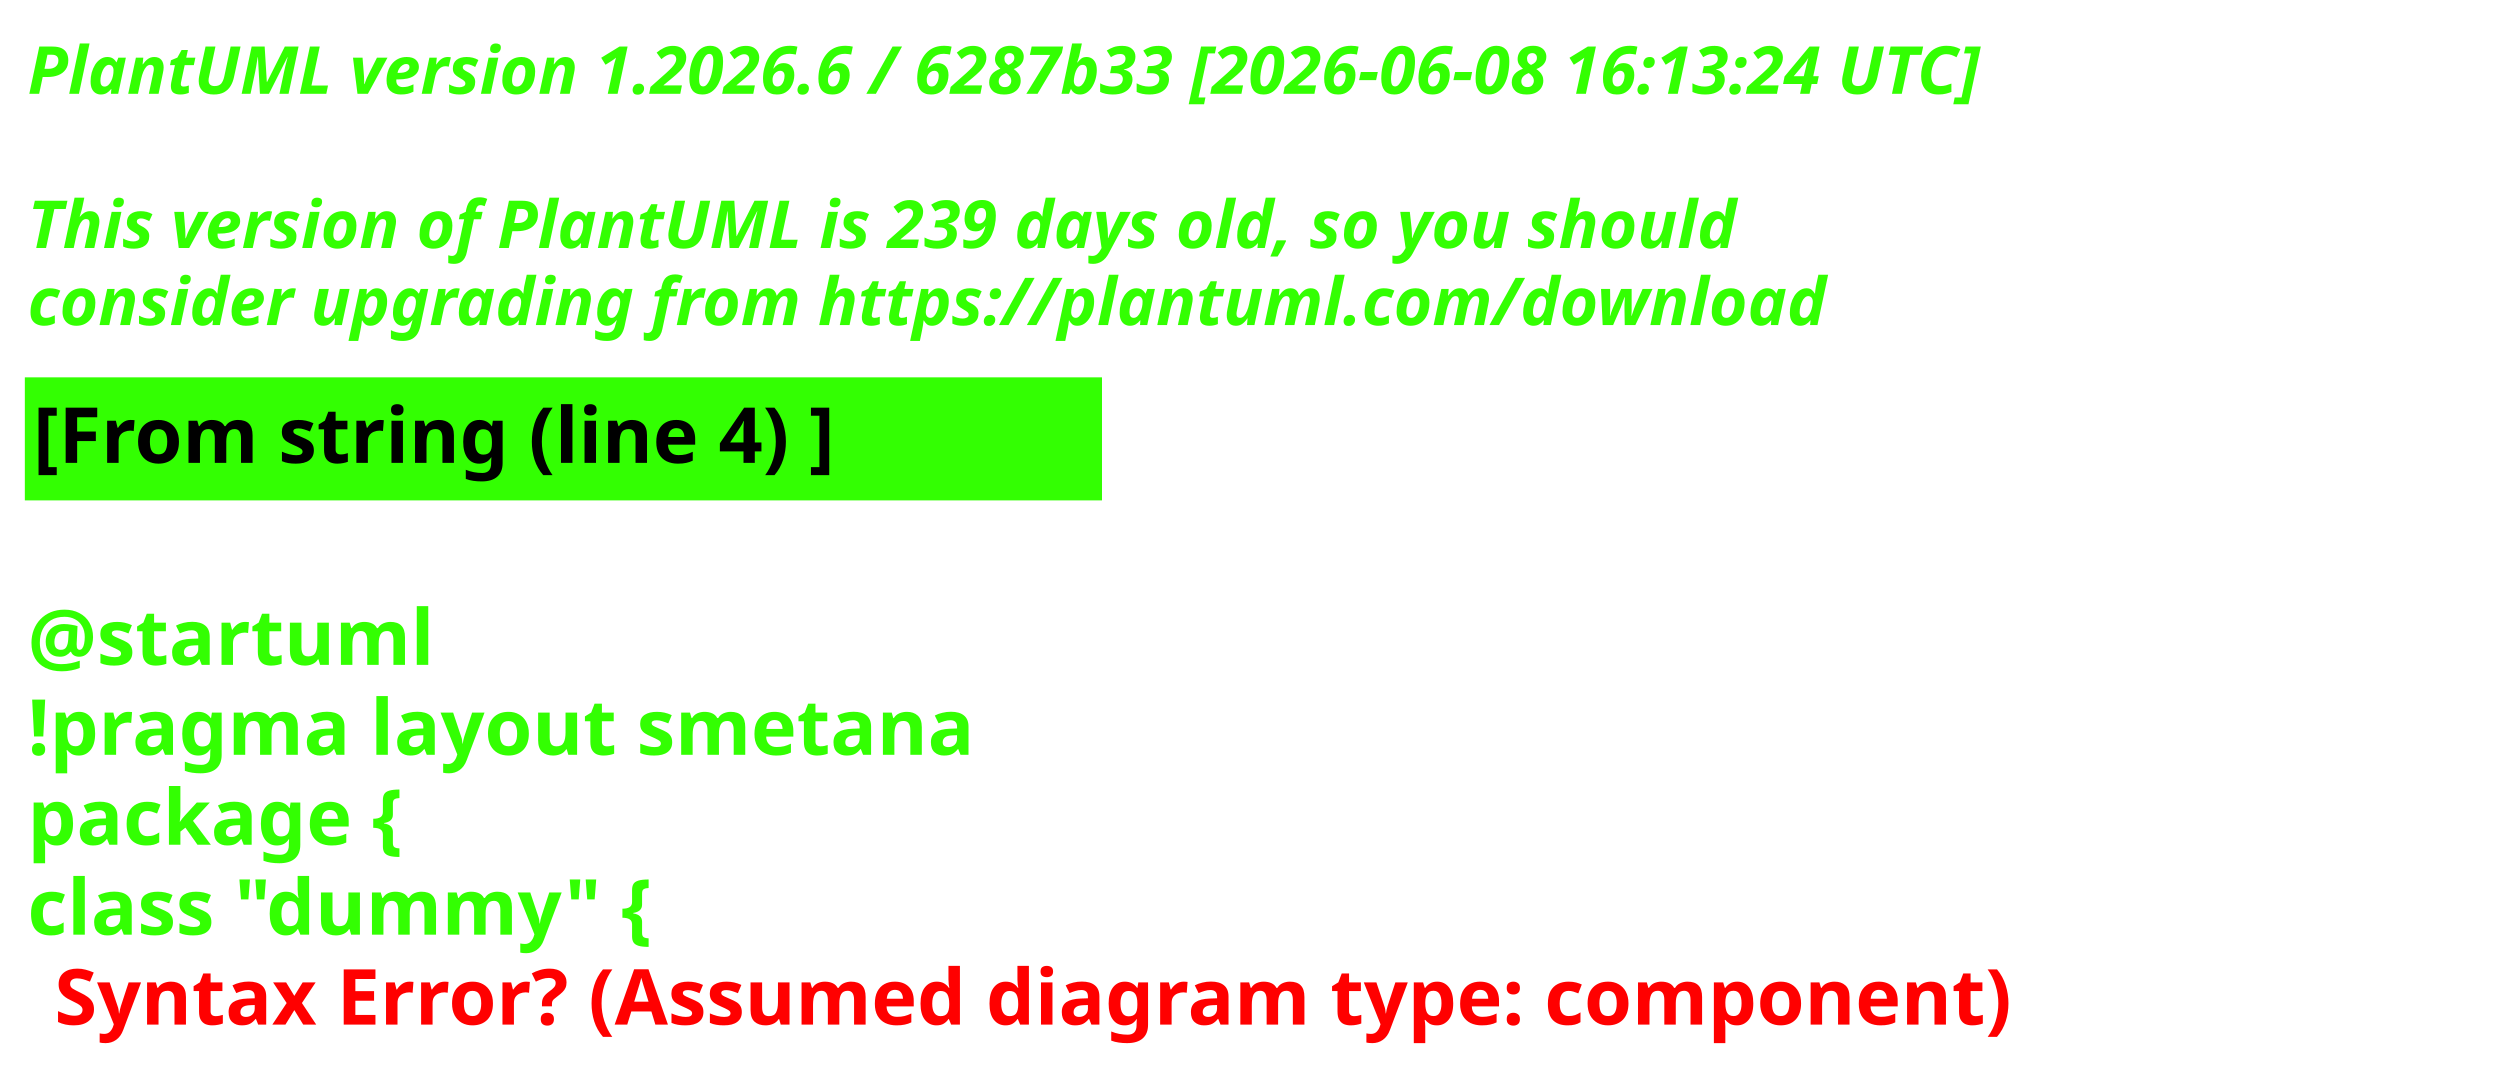
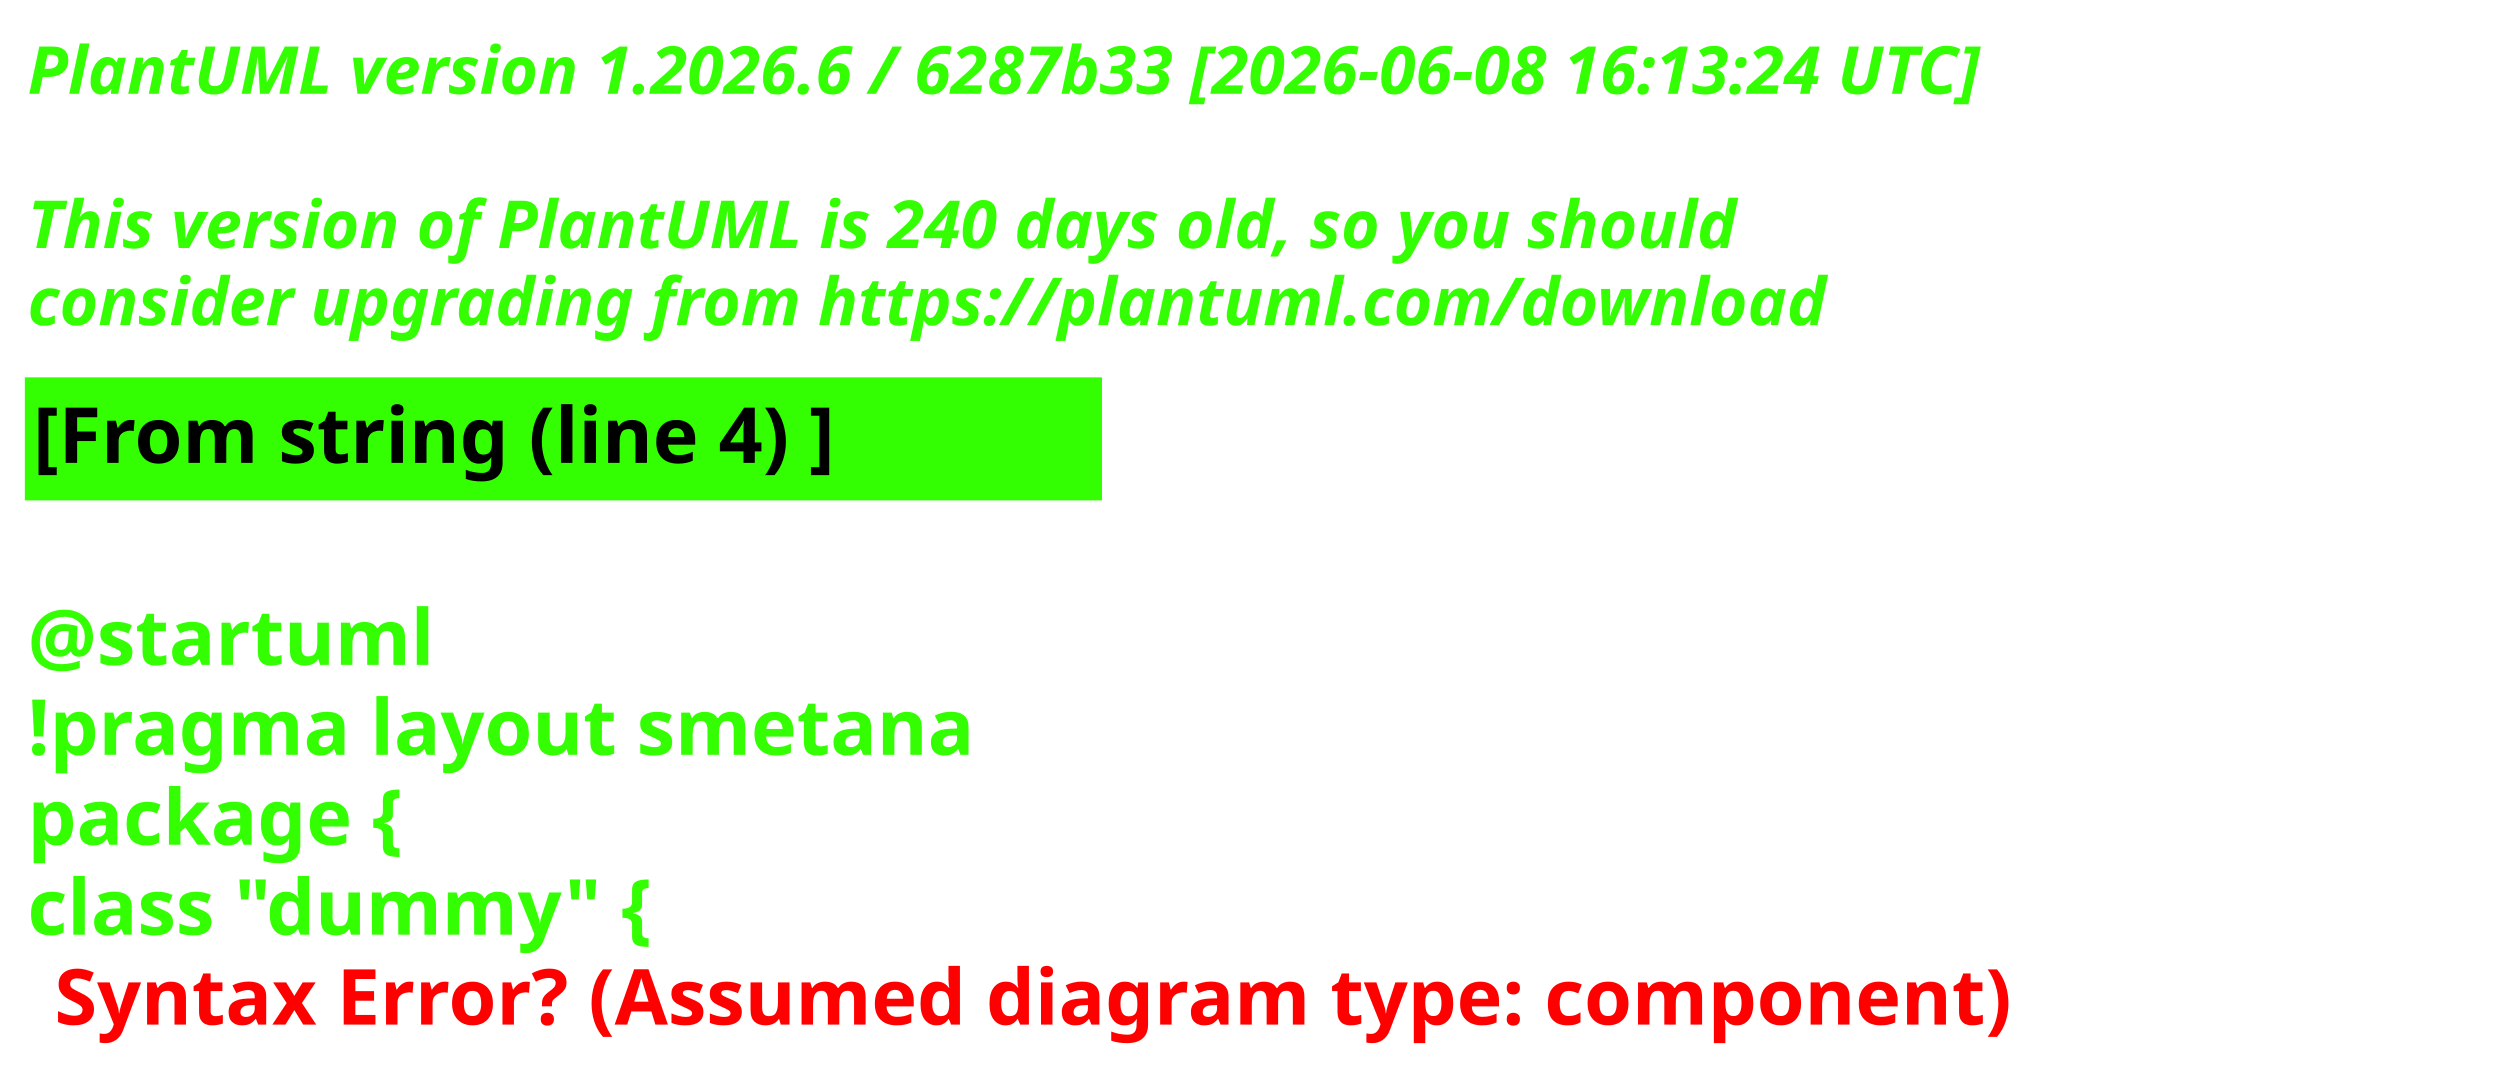
<svg xmlns="http://www.w3.org/2000/svg" contentStyleType="text/css" height="193px" preserveAspectRatio="none" style="width:453px;height:193px;background:#000000;" version="1.1" viewBox="0 0 453 193" width="453px" zoomAndPan="magnify">
  <defs />
  <g>
    <text fill="#33FF02" font-family="sans-serif" font-size="12" font-style="italic" font-weight="700" lengthAdjust="spacing" textLength="440.227" x="5" y="17">PlantUML version 1.2026.6 / 6287b33 [2026-06-08 16:13:24 UTC]</text>
    <text fill="#33FF02" font-family="sans-serif" font-size="12" font-style="italic" font-weight="700" lengthAdjust="spacing" textLength="4.178" x="5" y="30.969"> </text>
-     <text fill="#33FF02" font-family="sans-serif" font-size="12" font-style="italic" font-weight="700" lengthAdjust="spacing" textLength="376.4" x="5" y="44.938">This version of PlantUML is 239 days old, so you should</text>
+     <text fill="#33FF02" font-family="sans-serif" font-size="12" font-style="italic" font-weight="700" lengthAdjust="spacing" textLength="376.4" x="5" y="44.938">This version of PlantUML is 240 days old, so you should</text>
    <text fill="#33FF02" font-family="sans-serif" font-size="12" font-style="italic" font-weight="700" lengthAdjust="spacing" textLength="383.66" x="5" y="58.906">consider upgrading from https://plantuml.com/download</text>
    <rect fill="#33FF02" height="21.297" style="stroke:#33FF02;stroke-width:1;" width="194.182" x="5" y="68.875" />
    <text fill="#000000" font-family="sans-serif" font-size="14" font-weight="700" lengthAdjust="spacing" textLength="171.281" x="6" y="83.875">[From string (line 4) ]</text>
    <text fill="#33FF02" font-family="sans-serif" font-size="14" font-weight="700" lengthAdjust="spacing" textLength="4.874" x="5" y="104.172"> </text>
    <text fill="#33FF02" font-family="sans-serif" font-size="14" font-weight="700" lengthAdjust="spacing" textLength="81.423" x="5" y="120.469">@startuml</text>
    <text fill="#33FF02" font-family="sans-serif" font-size="14" font-weight="700" lengthAdjust="spacing" textLength="194.182" x="5" y="136.766">!pragma layout smetana</text>
    <text fill="#33FF02" font-family="sans-serif" font-size="14" font-weight="700" lengthAdjust="spacing" textLength="85.757" x="5" y="153.062">package  {</text>
    <text fill="#33FF02" font-family="sans-serif" font-size="14" font-weight="700" lengthAdjust="spacing" text-decoration="wavy underline" textLength="131.804" x="5" y="169.359">class "dummy" {</text>
    <text fill="#FF0000" font-family="sans-serif" font-size="14" font-weight="700" lengthAdjust="spacing" textLength="405.528" x="9.874" y="185.656">Syntax Error? (Assumed diagram type: component)</text>
  </g>
</svg>
